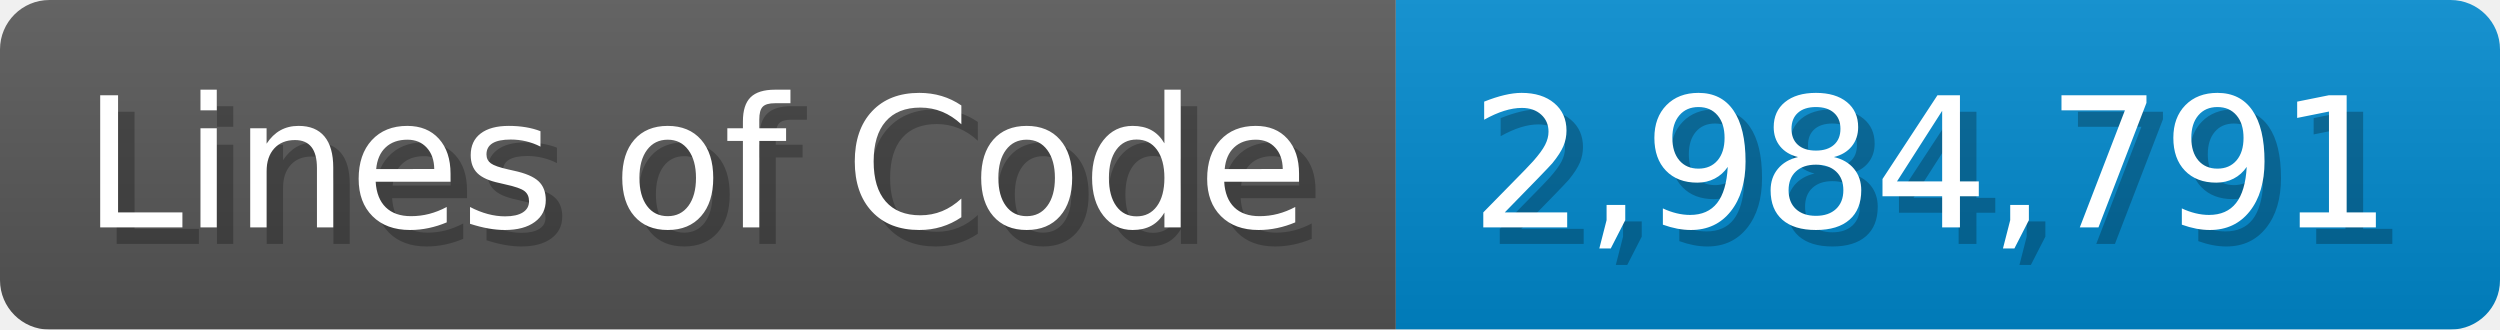
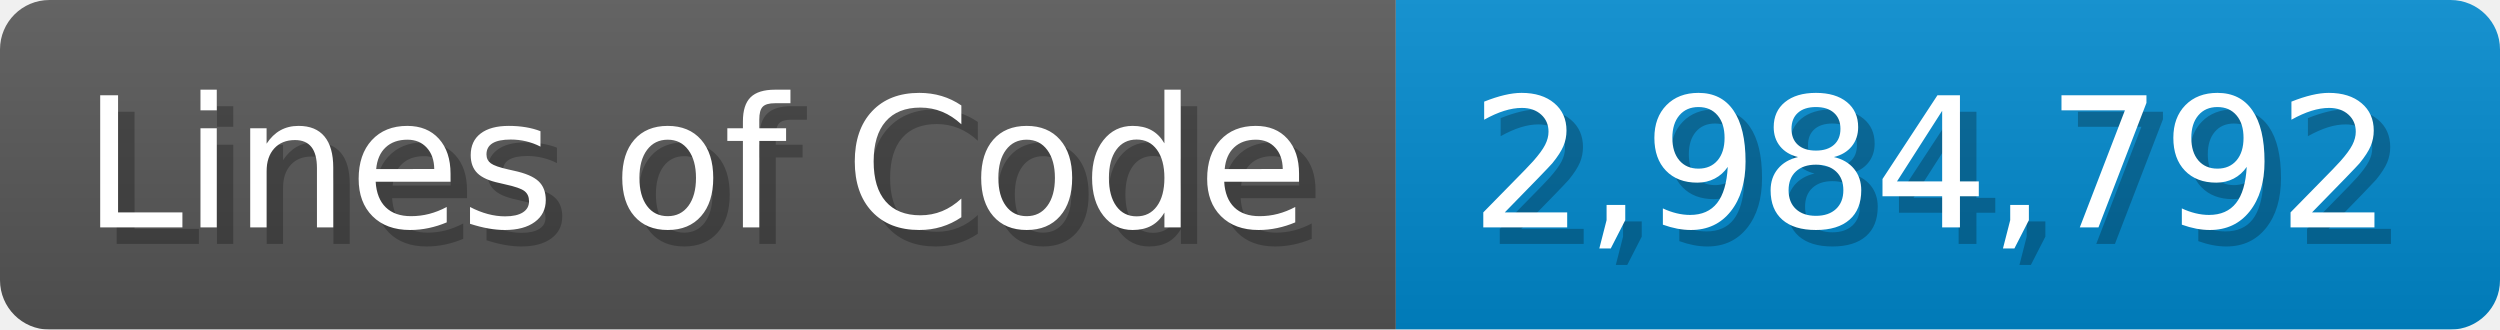
<svg xmlns="http://www.w3.org/2000/svg" width="151.7" height="20" viewBox="0 0 1517 200">
  <linearGradient id="a" x2="0" y2="100%">
    <stop offset="0" stop-opacity=".1" stop-color="#EEE" />
    <stop offset="1" stop-opacity=".1" />
  </linearGradient>
  <mask id="m">
    <rect width="1517" height="200" rx="30" fill="#FFF" />
  </mask>
  <g mask="url(#m)">
    <rect width="847" height="200" fill="#555" />
    <rect width="670" height="200" fill="#08C" x="847" />
    <rect width="1517" height="200" fill="url(#a)" />
  </g>
  <g fill="#fff" text-anchor="start" font-family="Verdana,DejaVu Sans,sans-serif" font-size="110">
    <text x="60" y="148" textLength="747" fill="#000" opacity="0.25">Lines of Code</text>
    <text x="50" y="138" textLength="747">Lines of Code</text>
-     <text x="902" y="148" textLength="570" fill="#000" opacity="0.25">2,984,791</text>
-     <text x="892" y="138" textLength="570">2,984,791</text>
+     <text x="902" y="148" textLength="570" fill="#000" opacity="0.25">2,984,792</text>
+     <text x="892" y="138" textLength="570">2,984,792</text>
  </g>
</svg>
